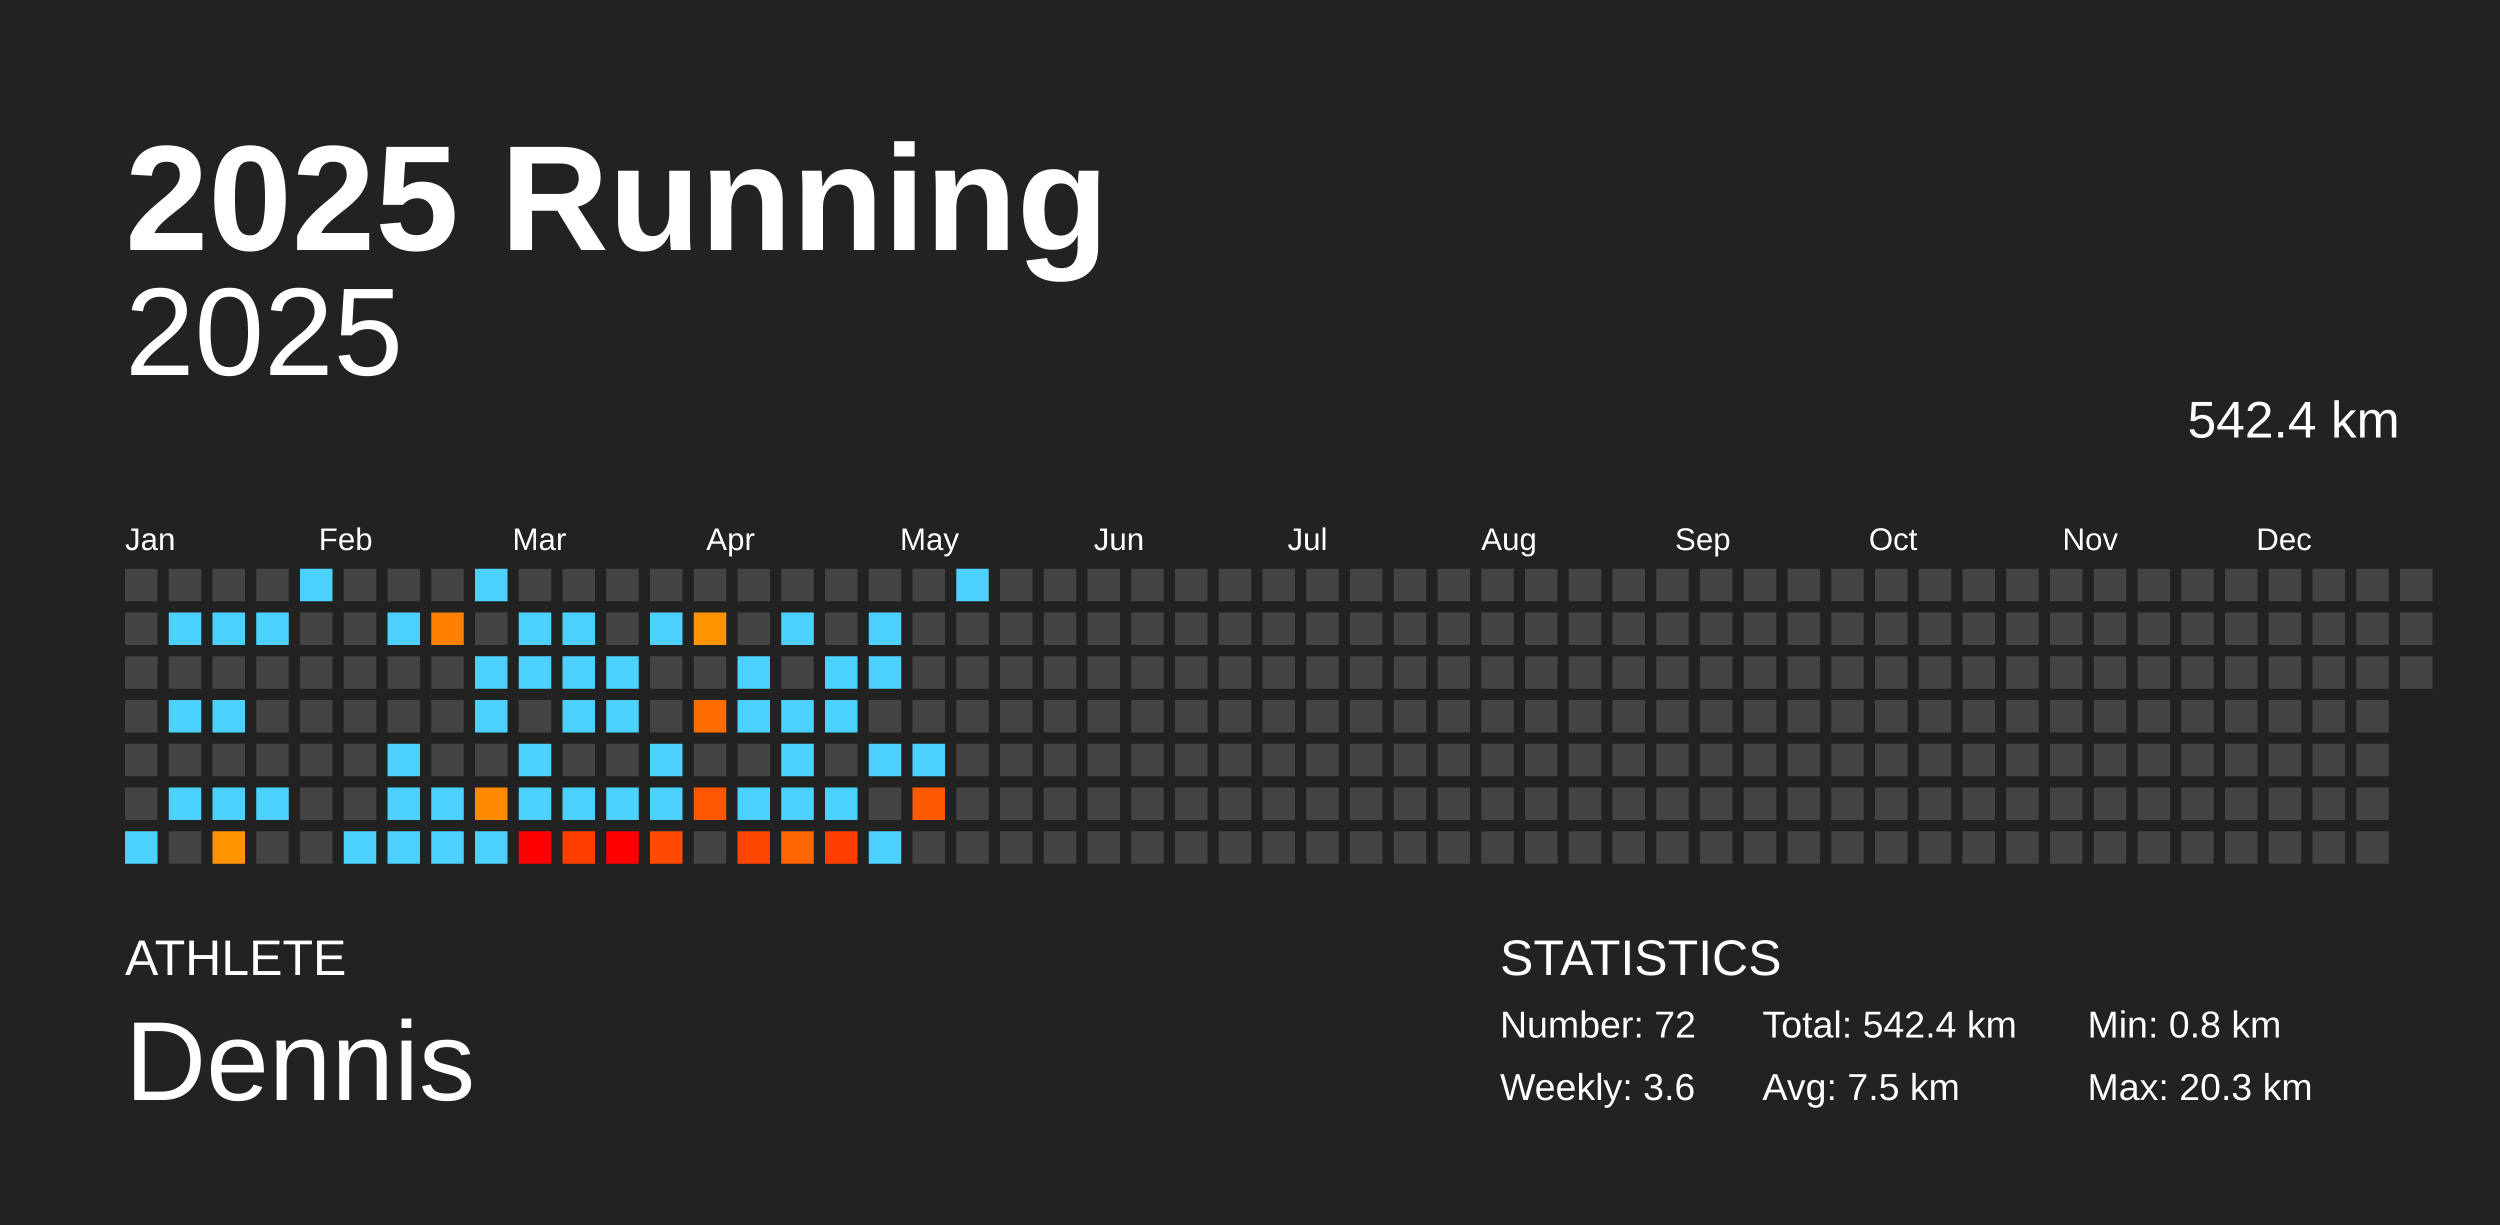
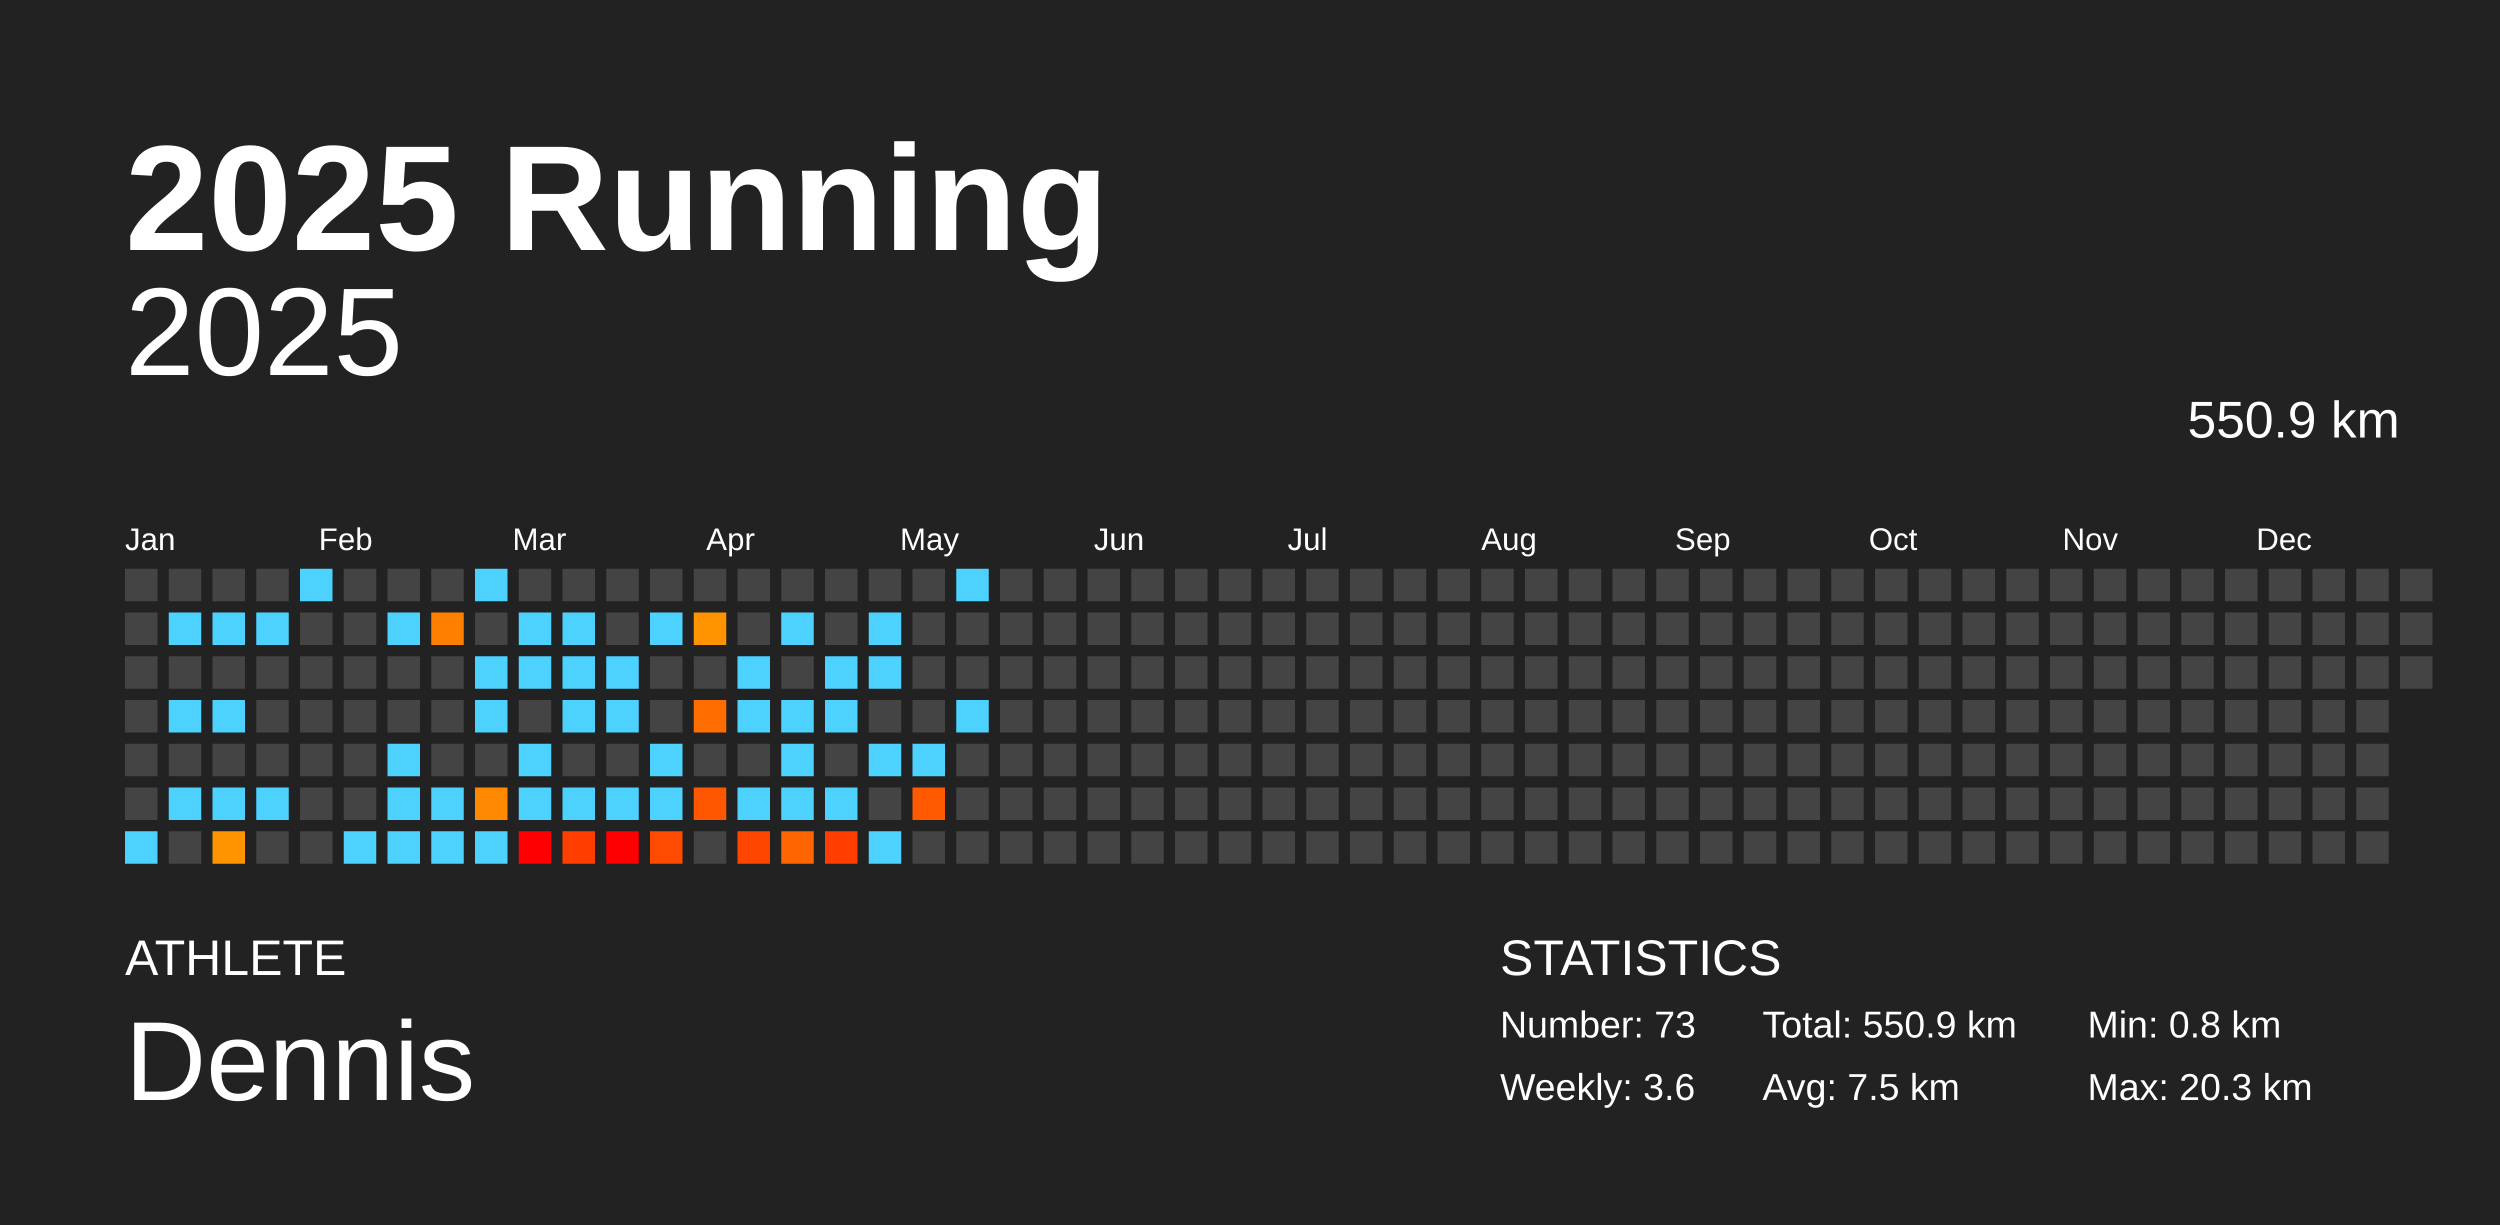
<svg xmlns="http://www.w3.org/2000/svg" baseProfile="full" height="98mm" version="1.1" viewBox="0,0,200,98" width="200mm">
  <defs />
  <rect fill="#222222" height="98" width="200" x="0" y="0" />
  <text fill="#FFFFFF" style="font-size:12px; font-family:Arial; font-weight:bold;" x="10" y="20">2025 Running</text>
  <text fill="#FFFFFF" style="font-size:4px; font-family:Arial" x="10" y="78">ATHLETE</text>
  <text fill="#FFFFFF" style="font-size:9px; font-family:Arial" x="10" y="88">Dennis</text>
  <text fill="#FFFFFF" style="font-size:4px; font-family:Arial" x="120" y="78">STATISTICS</text>
-   <text fill="#FFFFFF" style="font-size:3px; font-family:Arial" x="120" y="83">Number: 72</text>
+   <text fill="#FFFFFF" style="font-size:3px; font-family:Arial" x="120" y="83">Number: 73</text>
  <text fill="#FFFFFF" style="font-size:3px; font-family:Arial" x="120" y="88">Weekly: 3.6</text>
-   <text fill="#FFFFFF" style="font-size:3px; font-family:Arial" x="141" y="83">Total: 542.4 km</text>
+   <text fill="#FFFFFF" style="font-size:3px; font-family:Arial" x="141" y="83">Total: 550.9 km</text>
  <text fill="#FFFFFF" style="font-size:3px; font-family:Arial" x="141" y="88">Avg: 7.5 km</text>
  <text fill="#FFFFFF" style="font-size:3px; font-family:Arial" x="167" y="83">Min: 0.8 km</text>
  <text fill="#FFFFFF" style="font-size:3px; font-family:Arial" x="167" y="88">Max: 20.3 km</text>
  <text alignment-baseline="hanging" fill="#FFFFFF" style="font-size:10.0px; font-family:Arial;" x="10" y="30">2025</text>
-   <text alignment-baseline="hanging" fill="#FFFFFF" style="font-size:4.125px; font-family:Arial;" x="175" y="35">542.4 km</text>
+   <text alignment-baseline="hanging" fill="#FFFFFF" style="font-size:4.125px; font-family:Arial;" x="175" y="35">550.9 km</text>
  <text fill="#FFFFFF" style="font-size:2.5px; font-family:Arial" x="10.0" y="44">Jan</text>
  <text fill="#FFFFFF" style="font-size:2.5px; font-family:Arial" x="25.5" y="44">Feb</text>
  <text fill="#FFFFFF" style="font-size:2.5px; font-family:Arial" x="41.0" y="44">Mar</text>
  <text fill="#FFFFFF" style="font-size:2.5px; font-family:Arial" x="56.5" y="44">Apr</text>
  <text fill="#FFFFFF" style="font-size:2.5px; font-family:Arial" x="72.0" y="44">May</text>
  <text fill="#FFFFFF" style="font-size:2.5px; font-family:Arial" x="87.5" y="44">Jun</text>
  <text fill="#FFFFFF" style="font-size:2.5px; font-family:Arial" x="103.0" y="44">Jul</text>
  <text fill="#FFFFFF" style="font-size:2.5px; font-family:Arial" x="118.5" y="44">Aug</text>
  <text fill="#FFFFFF" style="font-size:2.5px; font-family:Arial" x="134.0" y="44">Sep</text>
  <text fill="#FFFFFF" style="font-size:2.5px; font-family:Arial" x="149.5" y="44">Oct</text>
  <text fill="#FFFFFF" style="font-size:2.5px; font-family:Arial" x="165.0" y="44">Nov</text>
  <text fill="#FFFFFF" style="font-size:2.5px; font-family:Arial" x="180.5" y="44">Dec</text>
  <rect fill="#444444" height="2.6" width="2.6" x="10.0" y="45.5" />
  <rect fill="#444444" height="2.6" width="2.6" x="10.0" y="49.0" />
  <rect fill="#444444" height="2.6" width="2.6" x="10.0" y="52.5" />
  <rect fill="#444444" height="2.6" width="2.6" x="10.0" y="56.0" />
  <rect fill="#444444" height="2.6" width="2.6" x="10.0" y="59.5" />
  <rect fill="#444444" height="2.6" width="2.6" x="10.0" y="63.0" />
  <rect fill="#4dd2ff" height="2.6" width="2.6" x="10.0" y="66.5" />
  <rect fill="#444444" height="2.6" width="2.6" x="13.5" y="45.5" />
  <rect fill="#4dd2ff" height="2.6" width="2.6" x="13.5" y="49.0" />
  <rect fill="#444444" height="2.6" width="2.6" x="13.5" y="52.5" />
  <rect fill="#4dd2ff" height="2.6" width="2.6" x="13.5" y="56.0" />
  <rect fill="#444444" height="2.6" width="2.6" x="13.5" y="59.5" />
  <rect fill="#4dd2ff" height="2.6" width="2.6" x="13.5" y="63.0" />
  <rect fill="#444444" height="2.6" width="2.6" x="13.5" y="66.5" />
  <rect fill="#444444" height="2.6" width="2.6" x="17.0" y="45.5" />
  <rect fill="#4dd2ff" height="2.6" width="2.6" x="17.0" y="49.0" />
  <rect fill="#444444" height="2.6" width="2.6" x="17.0" y="52.5" />
  <rect fill="#4dd2ff" height="2.6" width="2.6" x="17.0" y="56.0" />
  <rect fill="#444444" height="2.6" width="2.6" x="17.0" y="59.5" />
  <rect fill="#4dd2ff" height="2.6" width="2.6" x="17.0" y="63.0" />
  <rect fill="#ff9300" height="2.6" width="2.6" x="17.0" y="66.5" />
  <rect fill="#444444" height="2.6" width="2.6" x="20.5" y="45.5" />
  <rect fill="#4dd2ff" height="2.6" width="2.6" x="20.5" y="49.0" />
  <rect fill="#444444" height="2.6" width="2.6" x="20.5" y="52.5" />
  <rect fill="#444444" height="2.6" width="2.6" x="20.5" y="56.0" />
  <rect fill="#444444" height="2.6" width="2.6" x="20.5" y="59.5" />
  <rect fill="#4dd2ff" height="2.6" width="2.6" x="20.5" y="63.0" />
  <rect fill="#444444" height="2.6" width="2.6" x="20.5" y="66.5" />
  <rect fill="#4dd2ff" height="2.6" width="2.6" x="24.0" y="45.5" />
  <rect fill="#444444" height="2.6" width="2.6" x="24.0" y="49.0" />
  <rect fill="#444444" height="2.6" width="2.6" x="24.0" y="52.5" />
  <rect fill="#444444" height="2.6" width="2.6" x="24.0" y="56.0" />
  <rect fill="#444444" height="2.6" width="2.6" x="24.0" y="59.5" />
  <rect fill="#444444" height="2.6" width="2.6" x="24.0" y="63.0" />
  <rect fill="#444444" height="2.6" width="2.6" x="24.0" y="66.5" />
  <rect fill="#444444" height="2.6" width="2.6" x="27.5" y="45.5" />
  <rect fill="#444444" height="2.6" width="2.6" x="27.5" y="49.0" />
  <rect fill="#444444" height="2.6" width="2.6" x="27.5" y="52.5" />
  <rect fill="#444444" height="2.6" width="2.6" x="27.5" y="56.0" />
  <rect fill="#444444" height="2.6" width="2.6" x="27.5" y="59.5" />
  <rect fill="#444444" height="2.6" width="2.6" x="27.5" y="63.0" />
  <rect fill="#4dd2ff" height="2.6" width="2.6" x="27.5" y="66.5" />
  <rect fill="#444444" height="2.6" width="2.6" x="31.0" y="45.5" />
  <rect fill="#4dd2ff" height="2.6" width="2.6" x="31.0" y="49.0" />
  <rect fill="#444444" height="2.6" width="2.6" x="31.0" y="52.5" />
  <rect fill="#444444" height="2.6" width="2.6" x="31.0" y="56.0" />
  <rect fill="#4dd2ff" height="2.6" width="2.6" x="31.0" y="59.5" />
  <rect fill="#4dd2ff" height="2.6" width="2.6" x="31.0" y="63.0" />
  <rect fill="#4dd2ff" height="2.6" width="2.6" x="31.0" y="66.5" />
  <rect fill="#444444" height="2.6" width="2.6" x="34.5" y="45.5" />
  <rect fill="#ff7f00" height="2.6" width="2.6" x="34.5" y="49.0" />
  <rect fill="#444444" height="2.6" width="2.6" x="34.5" y="52.5" />
  <rect fill="#444444" height="2.6" width="2.6" x="34.5" y="56.0" />
  <rect fill="#444444" height="2.6" width="2.6" x="34.5" y="59.5" />
  <rect fill="#4dd2ff" height="2.6" width="2.6" x="34.5" y="63.0" />
  <rect fill="#4dd2ff" height="2.6" width="2.6" x="34.5" y="66.5" />
  <rect fill="#4dd2ff" height="2.6" width="2.6" x="38.0" y="45.5" />
  <rect fill="#444444" height="2.6" width="2.6" x="38.0" y="49.0" />
  <rect fill="#4dd2ff" height="2.6" width="2.6" x="38.0" y="52.5" />
  <rect fill="#4dd2ff" height="2.6" width="2.6" x="38.0" y="56.0" />
  <rect fill="#444444" height="2.6" width="2.6" x="38.0" y="59.5" />
  <rect fill="#ff8900" height="2.6" width="2.6" x="38.0" y="63.0" />
  <rect fill="#4dd2ff" height="2.6" width="2.6" x="38.0" y="66.5" />
  <rect fill="#444444" height="2.6" width="2.6" x="41.5" y="45.5" />
  <rect fill="#4dd2ff" height="2.6" width="2.6" x="41.5" y="49.0" />
  <rect fill="#4dd2ff" height="2.6" width="2.6" x="41.5" y="52.5" />
  <rect fill="#444444" height="2.6" width="2.6" x="41.5" y="56.0" />
  <rect fill="#4dd2ff" height="2.6" width="2.6" x="41.5" y="59.5" />
  <rect fill="#4dd2ff" height="2.6" width="2.6" x="41.5" y="63.0" />
  <rect fill="red" height="2.6" width="2.6" x="41.5" y="66.5" />
  <rect fill="#444444" height="2.6" width="2.6" x="45.0" y="45.5" />
  <rect fill="#4dd2ff" height="2.6" width="2.6" x="45.0" y="49.0" />
  <rect fill="#4dd2ff" height="2.6" width="2.6" x="45.0" y="52.5" />
  <rect fill="#4dd2ff" height="2.6" width="2.6" x="45.0" y="56.0" />
  <rect fill="#444444" height="2.6" width="2.6" x="45.0" y="59.5" />
  <rect fill="#4dd2ff" height="2.6" width="2.6" x="45.0" y="63.0" />
  <rect fill="#ff3e00" height="2.6" width="2.6" x="45.0" y="66.5" />
  <rect fill="#444444" height="2.6" width="2.6" x="48.5" y="45.5" />
  <rect fill="#444444" height="2.6" width="2.6" x="48.5" y="49.0" />
  <rect fill="#4dd2ff" height="2.6" width="2.6" x="48.5" y="52.5" />
  <rect fill="#4dd2ff" height="2.6" width="2.6" x="48.5" y="56.0" />
  <rect fill="#444444" height="2.6" width="2.6" x="48.5" y="59.5" />
  <rect fill="#4dd2ff" height="2.6" width="2.6" x="48.5" y="63.0" />
  <rect fill="red" height="2.6" width="2.6" x="48.5" y="66.5" />
  <rect fill="#444444" height="2.6" width="2.6" x="52.0" y="45.5" />
  <rect fill="#4dd2ff" height="2.6" width="2.6" x="52.0" y="49.0" />
  <rect fill="#444444" height="2.6" width="2.6" x="52.0" y="52.5" />
  <rect fill="#444444" height="2.6" width="2.6" x="52.0" y="56.0" />
  <rect fill="#4dd2ff" height="2.6" width="2.6" x="52.0" y="59.5" />
  <rect fill="#4dd2ff" height="2.6" width="2.6" x="52.0" y="63.0" />
  <rect fill="#ff4b00" height="2.6" width="2.6" x="52.0" y="66.5" />
  <rect fill="#444444" height="2.6" width="2.6" x="55.5" y="45.5" />
  <rect fill="#ff9300" height="2.6" width="2.6" x="55.5" y="49.0" />
  <rect fill="#444444" height="2.6" width="2.6" x="55.5" y="52.5" />
  <rect fill="#ff6d00" height="2.6" width="2.6" x="55.5" y="56.0" />
  <rect fill="#444444" height="2.6" width="2.6" x="55.5" y="59.5" />
  <rect fill="#ff5700" height="2.6" width="2.6" x="55.5" y="63.0" />
  <rect fill="#444444" height="2.6" width="2.6" x="55.5" y="66.5" />
  <rect fill="#444444" height="2.6" width="2.6" x="59.0" y="45.5" />
  <rect fill="#444444" height="2.6" width="2.6" x="59.0" y="49.0" />
  <rect fill="#4dd2ff" height="2.6" width="2.6" x="59.0" y="52.5" />
  <rect fill="#4dd2ff" height="2.6" width="2.6" x="59.0" y="56.0" />
  <rect fill="#444444" height="2.6" width="2.6" x="59.0" y="59.5" />
  <rect fill="#4dd2ff" height="2.6" width="2.6" x="59.0" y="63.0" />
  <rect fill="#ff4600" height="2.6" width="2.6" x="59.0" y="66.5" />
  <rect fill="#444444" height="2.6" width="2.6" x="62.5" y="45.5" />
  <rect fill="#4dd2ff" height="2.6" width="2.6" x="62.5" y="49.0" />
  <rect fill="#444444" height="2.6" width="2.6" x="62.5" y="52.5" />
  <rect fill="#4dd2ff" height="2.6" width="2.6" x="62.5" y="56.0" />
  <rect fill="#4dd2ff" height="2.6" width="2.6" x="62.5" y="59.5" />
  <rect fill="#4dd2ff" height="2.6" width="2.6" x="62.5" y="63.0" />
  <rect fill="#ff6500" height="2.6" width="2.6" x="62.5" y="66.5" />
  <rect fill="#444444" height="2.6" width="2.6" x="66.0" y="45.5" />
  <rect fill="#444444" height="2.6" width="2.6" x="66.0" y="49.0" />
  <rect fill="#4dd2ff" height="2.6" width="2.6" x="66.0" y="52.5" />
  <rect fill="#4dd2ff" height="2.6" width="2.6" x="66.0" y="56.0" />
  <rect fill="#444444" height="2.6" width="2.6" x="66.0" y="59.5" />
  <rect fill="#4dd2ff" height="2.6" width="2.6" x="66.0" y="63.0" />
  <rect fill="#ff3e00" height="2.6" width="2.6" x="66.0" y="66.5" />
  <rect fill="#444444" height="2.6" width="2.6" x="69.5" y="45.5" />
  <rect fill="#4dd2ff" height="2.6" width="2.6" x="69.5" y="49.0" />
  <rect fill="#4dd2ff" height="2.6" width="2.6" x="69.5" y="52.5" />
  <rect fill="#444444" height="2.6" width="2.6" x="69.5" y="56.0" />
  <rect fill="#4dd2ff" height="2.6" width="2.6" x="69.5" y="59.5" />
  <rect fill="#444444" height="2.6" width="2.6" x="69.5" y="63.0" />
  <rect fill="#4dd2ff" height="2.6" width="2.6" x="69.5" y="66.5" />
  <rect fill="#444444" height="2.6" width="2.6" x="73.0" y="45.5" />
  <rect fill="#444444" height="2.6" width="2.6" x="73.0" y="49.0" />
  <rect fill="#444444" height="2.6" width="2.6" x="73.0" y="52.5" />
  <rect fill="#444444" height="2.6" width="2.6" x="73.0" y="56.0" />
  <rect fill="#4dd2ff" height="2.6" width="2.6" x="73.0" y="59.5" />
  <rect fill="#ff5a00" height="2.6" width="2.6" x="73.0" y="63.0" />
  <rect fill="#444444" height="2.6" width="2.6" x="73.0" y="66.5" />
  <rect fill="#4dd2ff" height="2.6" width="2.6" x="76.5" y="45.5" />
  <rect fill="#444444" height="2.6" width="2.6" x="76.5" y="49.0" />
  <rect fill="#444444" height="2.6" width="2.6" x="76.5" y="52.5" />
-   <rect fill="#444444" height="2.6" width="2.6" x="76.5" y="56.0" />
+   <rect fill="#4dd2ff" height="2.6" width="2.6" x="76.5" y="56.0" />
  <rect fill="#444444" height="2.6" width="2.6" x="76.5" y="59.5" />
  <rect fill="#444444" height="2.6" width="2.6" x="76.5" y="63.0" />
  <rect fill="#444444" height="2.6" width="2.6" x="76.5" y="66.5" />
  <rect fill="#444444" height="2.6" width="2.6" x="80.0" y="45.5" />
  <rect fill="#444444" height="2.6" width="2.6" x="80.0" y="49.0" />
  <rect fill="#444444" height="2.6" width="2.6" x="80.0" y="52.5" />
  <rect fill="#444444" height="2.6" width="2.6" x="80.0" y="56.0" />
  <rect fill="#444444" height="2.6" width="2.6" x="80.0" y="59.5" />
  <rect fill="#444444" height="2.6" width="2.6" x="80.0" y="63.0" />
  <rect fill="#444444" height="2.6" width="2.6" x="80.0" y="66.5" />
  <rect fill="#444444" height="2.6" width="2.6" x="83.5" y="45.5" />
  <rect fill="#444444" height="2.6" width="2.6" x="83.5" y="49.0" />
  <rect fill="#444444" height="2.6" width="2.6" x="83.5" y="52.5" />
  <rect fill="#444444" height="2.6" width="2.6" x="83.5" y="56.0" />
  <rect fill="#444444" height="2.6" width="2.6" x="83.5" y="59.5" />
  <rect fill="#444444" height="2.6" width="2.6" x="83.5" y="63.0" />
  <rect fill="#444444" height="2.6" width="2.6" x="83.5" y="66.5" />
  <rect fill="#444444" height="2.6" width="2.6" x="87.0" y="45.5" />
  <rect fill="#444444" height="2.6" width="2.6" x="87.0" y="49.0" />
  <rect fill="#444444" height="2.6" width="2.6" x="87.0" y="52.5" />
  <rect fill="#444444" height="2.6" width="2.6" x="87.0" y="56.0" />
  <rect fill="#444444" height="2.6" width="2.6" x="87.0" y="59.5" />
  <rect fill="#444444" height="2.6" width="2.6" x="87.0" y="63.0" />
  <rect fill="#444444" height="2.6" width="2.6" x="87.0" y="66.5" />
  <rect fill="#444444" height="2.6" width="2.6" x="90.5" y="45.5" />
  <rect fill="#444444" height="2.6" width="2.6" x="90.5" y="49.0" />
  <rect fill="#444444" height="2.6" width="2.6" x="90.5" y="52.5" />
  <rect fill="#444444" height="2.6" width="2.6" x="90.5" y="56.0" />
  <rect fill="#444444" height="2.6" width="2.6" x="90.5" y="59.5" />
  <rect fill="#444444" height="2.6" width="2.6" x="90.5" y="63.0" />
  <rect fill="#444444" height="2.6" width="2.6" x="90.5" y="66.5" />
  <rect fill="#444444" height="2.6" width="2.6" x="94.0" y="45.5" />
  <rect fill="#444444" height="2.6" width="2.6" x="94.0" y="49.0" />
  <rect fill="#444444" height="2.6" width="2.6" x="94.0" y="52.5" />
  <rect fill="#444444" height="2.6" width="2.6" x="94.0" y="56.0" />
  <rect fill="#444444" height="2.6" width="2.6" x="94.0" y="59.5" />
  <rect fill="#444444" height="2.6" width="2.6" x="94.0" y="63.0" />
  <rect fill="#444444" height="2.6" width="2.6" x="94.0" y="66.5" />
  <rect fill="#444444" height="2.6" width="2.6" x="97.5" y="45.5" />
  <rect fill="#444444" height="2.6" width="2.6" x="97.5" y="49.0" />
  <rect fill="#444444" height="2.6" width="2.6" x="97.5" y="52.5" />
  <rect fill="#444444" height="2.6" width="2.6" x="97.5" y="56.0" />
  <rect fill="#444444" height="2.6" width="2.6" x="97.5" y="59.5" />
  <rect fill="#444444" height="2.6" width="2.6" x="97.5" y="63.0" />
  <rect fill="#444444" height="2.6" width="2.6" x="97.5" y="66.5" />
  <rect fill="#444444" height="2.6" width="2.6" x="101.0" y="45.5" />
  <rect fill="#444444" height="2.6" width="2.6" x="101.0" y="49.0" />
  <rect fill="#444444" height="2.6" width="2.6" x="101.0" y="52.5" />
  <rect fill="#444444" height="2.6" width="2.6" x="101.0" y="56.0" />
  <rect fill="#444444" height="2.6" width="2.6" x="101.0" y="59.5" />
  <rect fill="#444444" height="2.6" width="2.6" x="101.0" y="63.0" />
  <rect fill="#444444" height="2.6" width="2.6" x="101.0" y="66.5" />
  <rect fill="#444444" height="2.6" width="2.6" x="104.5" y="45.5" />
  <rect fill="#444444" height="2.6" width="2.6" x="104.5" y="49.0" />
  <rect fill="#444444" height="2.6" width="2.6" x="104.5" y="52.5" />
  <rect fill="#444444" height="2.6" width="2.6" x="104.5" y="56.0" />
  <rect fill="#444444" height="2.6" width="2.6" x="104.5" y="59.5" />
  <rect fill="#444444" height="2.6" width="2.6" x="104.5" y="63.0" />
  <rect fill="#444444" height="2.6" width="2.6" x="104.5" y="66.5" />
  <rect fill="#444444" height="2.6" width="2.6" x="108.0" y="45.5" />
  <rect fill="#444444" height="2.6" width="2.6" x="108.0" y="49.0" />
  <rect fill="#444444" height="2.6" width="2.6" x="108.0" y="52.5" />
  <rect fill="#444444" height="2.6" width="2.6" x="108.0" y="56.0" />
  <rect fill="#444444" height="2.6" width="2.6" x="108.0" y="59.5" />
  <rect fill="#444444" height="2.6" width="2.6" x="108.0" y="63.0" />
  <rect fill="#444444" height="2.6" width="2.6" x="108.0" y="66.5" />
  <rect fill="#444444" height="2.6" width="2.6" x="111.5" y="45.5" />
  <rect fill="#444444" height="2.6" width="2.6" x="111.5" y="49.0" />
  <rect fill="#444444" height="2.6" width="2.6" x="111.5" y="52.5" />
  <rect fill="#444444" height="2.6" width="2.6" x="111.5" y="56.0" />
  <rect fill="#444444" height="2.6" width="2.6" x="111.5" y="59.5" />
  <rect fill="#444444" height="2.6" width="2.6" x="111.5" y="63.0" />
  <rect fill="#444444" height="2.6" width="2.6" x="111.5" y="66.5" />
  <rect fill="#444444" height="2.6" width="2.6" x="115.0" y="45.5" />
  <rect fill="#444444" height="2.6" width="2.6" x="115.0" y="49.0" />
  <rect fill="#444444" height="2.6" width="2.6" x="115.0" y="52.5" />
  <rect fill="#444444" height="2.6" width="2.6" x="115.0" y="56.0" />
  <rect fill="#444444" height="2.6" width="2.6" x="115.0" y="59.5" />
  <rect fill="#444444" height="2.6" width="2.6" x="115.0" y="63.0" />
  <rect fill="#444444" height="2.6" width="2.6" x="115.0" y="66.5" />
  <rect fill="#444444" height="2.6" width="2.6" x="118.5" y="45.5" />
  <rect fill="#444444" height="2.6" width="2.6" x="118.5" y="49.0" />
  <rect fill="#444444" height="2.6" width="2.6" x="118.5" y="52.5" />
  <rect fill="#444444" height="2.6" width="2.6" x="118.5" y="56.0" />
  <rect fill="#444444" height="2.6" width="2.6" x="118.5" y="59.5" />
  <rect fill="#444444" height="2.6" width="2.6" x="118.5" y="63.0" />
  <rect fill="#444444" height="2.6" width="2.6" x="118.5" y="66.5" />
  <rect fill="#444444" height="2.6" width="2.6" x="122.0" y="45.5" />
  <rect fill="#444444" height="2.6" width="2.6" x="122.0" y="49.0" />
  <rect fill="#444444" height="2.6" width="2.6" x="122.0" y="52.5" />
  <rect fill="#444444" height="2.6" width="2.6" x="122.0" y="56.0" />
  <rect fill="#444444" height="2.6" width="2.6" x="122.0" y="59.5" />
  <rect fill="#444444" height="2.6" width="2.6" x="122.0" y="63.0" />
  <rect fill="#444444" height="2.6" width="2.6" x="122.0" y="66.5" />
  <rect fill="#444444" height="2.6" width="2.6" x="125.5" y="45.5" />
  <rect fill="#444444" height="2.6" width="2.6" x="125.5" y="49.0" />
  <rect fill="#444444" height="2.6" width="2.6" x="125.5" y="52.5" />
  <rect fill="#444444" height="2.6" width="2.6" x="125.5" y="56.0" />
  <rect fill="#444444" height="2.6" width="2.6" x="125.5" y="59.5" />
  <rect fill="#444444" height="2.6" width="2.6" x="125.5" y="63.0" />
  <rect fill="#444444" height="2.6" width="2.6" x="125.5" y="66.5" />
  <rect fill="#444444" height="2.6" width="2.6" x="129.0" y="45.5" />
  <rect fill="#444444" height="2.6" width="2.6" x="129.0" y="49.0" />
  <rect fill="#444444" height="2.6" width="2.6" x="129.0" y="52.5" />
  <rect fill="#444444" height="2.6" width="2.6" x="129.0" y="56.0" />
  <rect fill="#444444" height="2.6" width="2.6" x="129.0" y="59.5" />
  <rect fill="#444444" height="2.6" width="2.6" x="129.0" y="63.0" />
  <rect fill="#444444" height="2.6" width="2.6" x="129.0" y="66.5" />
  <rect fill="#444444" height="2.6" width="2.6" x="132.5" y="45.5" />
  <rect fill="#444444" height="2.6" width="2.6" x="132.5" y="49.0" />
  <rect fill="#444444" height="2.6" width="2.6" x="132.5" y="52.5" />
  <rect fill="#444444" height="2.6" width="2.6" x="132.5" y="56.0" />
  <rect fill="#444444" height="2.6" width="2.6" x="132.5" y="59.5" />
  <rect fill="#444444" height="2.6" width="2.6" x="132.5" y="63.0" />
  <rect fill="#444444" height="2.6" width="2.6" x="132.5" y="66.5" />
  <rect fill="#444444" height="2.6" width="2.6" x="136.0" y="45.5" />
  <rect fill="#444444" height="2.6" width="2.6" x="136.0" y="49.0" />
  <rect fill="#444444" height="2.6" width="2.6" x="136.0" y="52.5" />
  <rect fill="#444444" height="2.6" width="2.6" x="136.0" y="56.0" />
  <rect fill="#444444" height="2.6" width="2.6" x="136.0" y="59.5" />
  <rect fill="#444444" height="2.6" width="2.6" x="136.0" y="63.0" />
  <rect fill="#444444" height="2.6" width="2.6" x="136.0" y="66.5" />
  <rect fill="#444444" height="2.6" width="2.6" x="139.5" y="45.5" />
  <rect fill="#444444" height="2.6" width="2.6" x="139.5" y="49.0" />
  <rect fill="#444444" height="2.6" width="2.6" x="139.5" y="52.5" />
  <rect fill="#444444" height="2.6" width="2.6" x="139.5" y="56.0" />
  <rect fill="#444444" height="2.6" width="2.6" x="139.5" y="59.5" />
  <rect fill="#444444" height="2.6" width="2.6" x="139.5" y="63.0" />
  <rect fill="#444444" height="2.6" width="2.6" x="139.5" y="66.5" />
  <rect fill="#444444" height="2.6" width="2.6" x="143.0" y="45.5" />
  <rect fill="#444444" height="2.6" width="2.6" x="143.0" y="49.0" />
  <rect fill="#444444" height="2.6" width="2.6" x="143.0" y="52.5" />
  <rect fill="#444444" height="2.6" width="2.6" x="143.0" y="56.0" />
  <rect fill="#444444" height="2.6" width="2.6" x="143.0" y="59.5" />
  <rect fill="#444444" height="2.6" width="2.6" x="143.0" y="63.0" />
  <rect fill="#444444" height="2.6" width="2.6" x="143.0" y="66.5" />
  <rect fill="#444444" height="2.6" width="2.6" x="146.5" y="45.5" />
  <rect fill="#444444" height="2.6" width="2.6" x="146.5" y="49.0" />
  <rect fill="#444444" height="2.6" width="2.6" x="146.5" y="52.5" />
  <rect fill="#444444" height="2.6" width="2.6" x="146.5" y="56.0" />
  <rect fill="#444444" height="2.6" width="2.6" x="146.5" y="59.5" />
  <rect fill="#444444" height="2.6" width="2.6" x="146.5" y="63.0" />
  <rect fill="#444444" height="2.6" width="2.6" x="146.5" y="66.5" />
  <rect fill="#444444" height="2.6" width="2.6" x="150.0" y="45.5" />
  <rect fill="#444444" height="2.6" width="2.6" x="150.0" y="49.0" />
  <rect fill="#444444" height="2.6" width="2.6" x="150.0" y="52.5" />
  <rect fill="#444444" height="2.6" width="2.6" x="150.0" y="56.0" />
  <rect fill="#444444" height="2.6" width="2.6" x="150.0" y="59.5" />
  <rect fill="#444444" height="2.6" width="2.6" x="150.0" y="63.0" />
  <rect fill="#444444" height="2.6" width="2.6" x="150.0" y="66.5" />
  <rect fill="#444444" height="2.6" width="2.6" x="153.5" y="45.5" />
  <rect fill="#444444" height="2.6" width="2.6" x="153.5" y="49.0" />
  <rect fill="#444444" height="2.6" width="2.6" x="153.5" y="52.5" />
  <rect fill="#444444" height="2.6" width="2.6" x="153.5" y="56.0" />
  <rect fill="#444444" height="2.6" width="2.6" x="153.5" y="59.5" />
  <rect fill="#444444" height="2.6" width="2.6" x="153.5" y="63.0" />
  <rect fill="#444444" height="2.6" width="2.6" x="153.5" y="66.5" />
  <rect fill="#444444" height="2.6" width="2.6" x="157.0" y="45.5" />
  <rect fill="#444444" height="2.6" width="2.6" x="157.0" y="49.0" />
  <rect fill="#444444" height="2.6" width="2.6" x="157.0" y="52.5" />
  <rect fill="#444444" height="2.6" width="2.6" x="157.0" y="56.0" />
  <rect fill="#444444" height="2.6" width="2.6" x="157.0" y="59.5" />
  <rect fill="#444444" height="2.6" width="2.6" x="157.0" y="63.0" />
  <rect fill="#444444" height="2.6" width="2.6" x="157.0" y="66.5" />
  <rect fill="#444444" height="2.6" width="2.6" x="160.5" y="45.5" />
  <rect fill="#444444" height="2.6" width="2.6" x="160.5" y="49.0" />
  <rect fill="#444444" height="2.6" width="2.6" x="160.5" y="52.5" />
  <rect fill="#444444" height="2.6" width="2.6" x="160.5" y="56.0" />
  <rect fill="#444444" height="2.6" width="2.6" x="160.5" y="59.5" />
  <rect fill="#444444" height="2.6" width="2.6" x="160.5" y="63.0" />
  <rect fill="#444444" height="2.6" width="2.6" x="160.5" y="66.5" />
  <rect fill="#444444" height="2.6" width="2.6" x="164.0" y="45.5" />
  <rect fill="#444444" height="2.6" width="2.6" x="164.0" y="49.0" />
  <rect fill="#444444" height="2.6" width="2.6" x="164.0" y="52.5" />
  <rect fill="#444444" height="2.6" width="2.6" x="164.0" y="56.0" />
  <rect fill="#444444" height="2.6" width="2.6" x="164.0" y="59.5" />
  <rect fill="#444444" height="2.6" width="2.6" x="164.0" y="63.0" />
  <rect fill="#444444" height="2.6" width="2.6" x="164.0" y="66.5" />
  <rect fill="#444444" height="2.6" width="2.6" x="167.5" y="45.5" />
  <rect fill="#444444" height="2.6" width="2.6" x="167.5" y="49.0" />
  <rect fill="#444444" height="2.6" width="2.6" x="167.5" y="52.5" />
  <rect fill="#444444" height="2.6" width="2.6" x="167.5" y="56.0" />
  <rect fill="#444444" height="2.6" width="2.6" x="167.5" y="59.5" />
  <rect fill="#444444" height="2.6" width="2.6" x="167.5" y="63.0" />
  <rect fill="#444444" height="2.6" width="2.6" x="167.5" y="66.5" />
  <rect fill="#444444" height="2.6" width="2.6" x="171.0" y="45.5" />
  <rect fill="#444444" height="2.6" width="2.6" x="171.0" y="49.0" />
  <rect fill="#444444" height="2.6" width="2.6" x="171.0" y="52.5" />
  <rect fill="#444444" height="2.6" width="2.6" x="171.0" y="56.0" />
  <rect fill="#444444" height="2.6" width="2.6" x="171.0" y="59.5" />
  <rect fill="#444444" height="2.6" width="2.6" x="171.0" y="63.0" />
  <rect fill="#444444" height="2.6" width="2.6" x="171.0" y="66.5" />
  <rect fill="#444444" height="2.6" width="2.6" x="174.5" y="45.5" />
  <rect fill="#444444" height="2.6" width="2.6" x="174.5" y="49.0" />
  <rect fill="#444444" height="2.6" width="2.6" x="174.5" y="52.5" />
  <rect fill="#444444" height="2.6" width="2.6" x="174.5" y="56.0" />
  <rect fill="#444444" height="2.6" width="2.6" x="174.5" y="59.5" />
  <rect fill="#444444" height="2.6" width="2.6" x="174.5" y="63.0" />
  <rect fill="#444444" height="2.6" width="2.6" x="174.5" y="66.5" />
  <rect fill="#444444" height="2.6" width="2.6" x="178.0" y="45.5" />
  <rect fill="#444444" height="2.6" width="2.6" x="178.0" y="49.0" />
  <rect fill="#444444" height="2.6" width="2.6" x="178.0" y="52.5" />
  <rect fill="#444444" height="2.6" width="2.6" x="178.0" y="56.0" />
  <rect fill="#444444" height="2.6" width="2.6" x="178.0" y="59.5" />
  <rect fill="#444444" height="2.6" width="2.6" x="178.0" y="63.0" />
  <rect fill="#444444" height="2.6" width="2.6" x="178.0" y="66.5" />
  <rect fill="#444444" height="2.6" width="2.6" x="181.5" y="45.5" />
  <rect fill="#444444" height="2.6" width="2.6" x="181.5" y="49.0" />
  <rect fill="#444444" height="2.6" width="2.6" x="181.5" y="52.5" />
  <rect fill="#444444" height="2.6" width="2.6" x="181.5" y="56.0" />
  <rect fill="#444444" height="2.6" width="2.6" x="181.5" y="59.5" />
  <rect fill="#444444" height="2.6" width="2.6" x="181.5" y="63.0" />
  <rect fill="#444444" height="2.6" width="2.6" x="181.5" y="66.5" />
  <rect fill="#444444" height="2.6" width="2.6" x="185.0" y="45.5" />
  <rect fill="#444444" height="2.6" width="2.6" x="185.0" y="49.0" />
  <rect fill="#444444" height="2.6" width="2.6" x="185.0" y="52.5" />
  <rect fill="#444444" height="2.6" width="2.6" x="185.0" y="56.0" />
  <rect fill="#444444" height="2.6" width="2.6" x="185.0" y="59.5" />
  <rect fill="#444444" height="2.6" width="2.6" x="185.0" y="63.0" />
  <rect fill="#444444" height="2.6" width="2.6" x="185.0" y="66.5" />
  <rect fill="#444444" height="2.6" width="2.6" x="188.5" y="45.5" />
  <rect fill="#444444" height="2.6" width="2.6" x="188.5" y="49.0" />
  <rect fill="#444444" height="2.6" width="2.6" x="188.5" y="52.5" />
  <rect fill="#444444" height="2.6" width="2.6" x="188.5" y="56.0" />
  <rect fill="#444444" height="2.6" width="2.6" x="188.5" y="59.5" />
  <rect fill="#444444" height="2.6" width="2.6" x="188.5" y="63.0" />
  <rect fill="#444444" height="2.6" width="2.6" x="188.5" y="66.5" />
  <rect fill="#444444" height="2.6" width="2.6" x="192.0" y="45.5" />
  <rect fill="#444444" height="2.6" width="2.6" x="192.0" y="49.0" />
  <rect fill="#444444" height="2.6" width="2.6" x="192.0" y="52.5" />
</svg>
